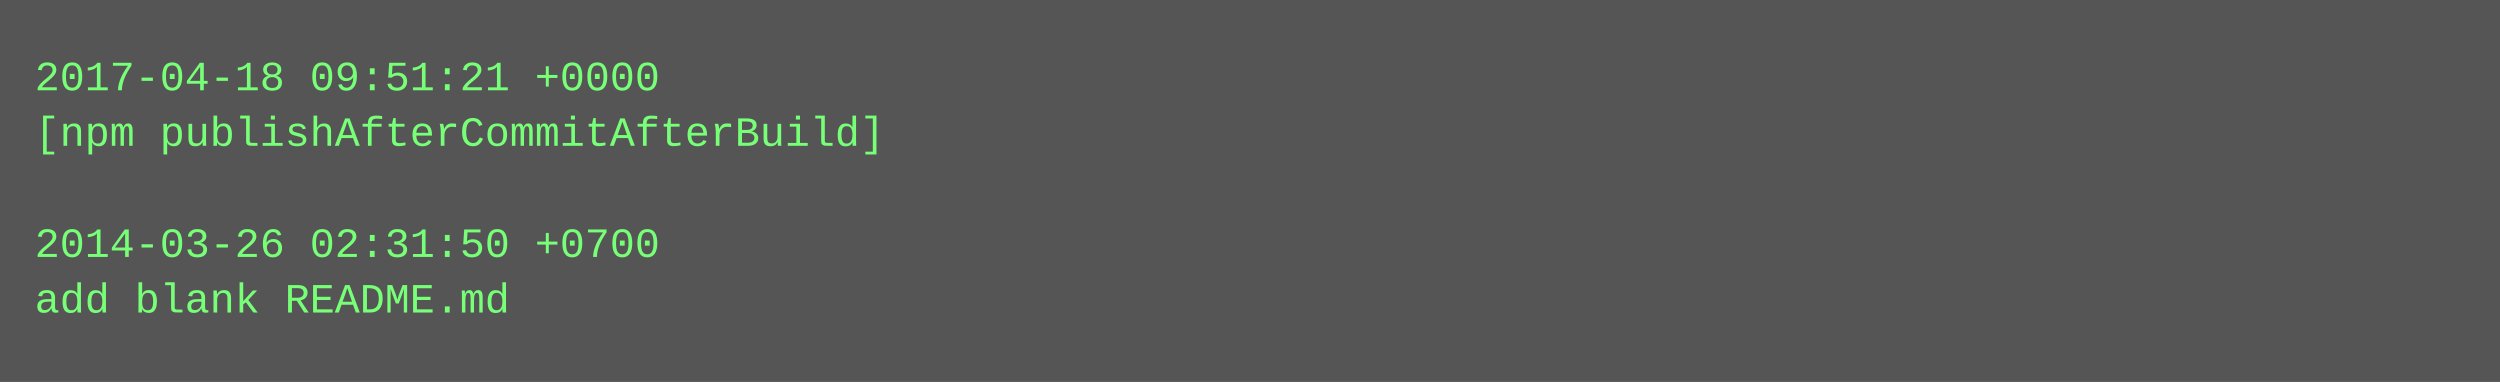
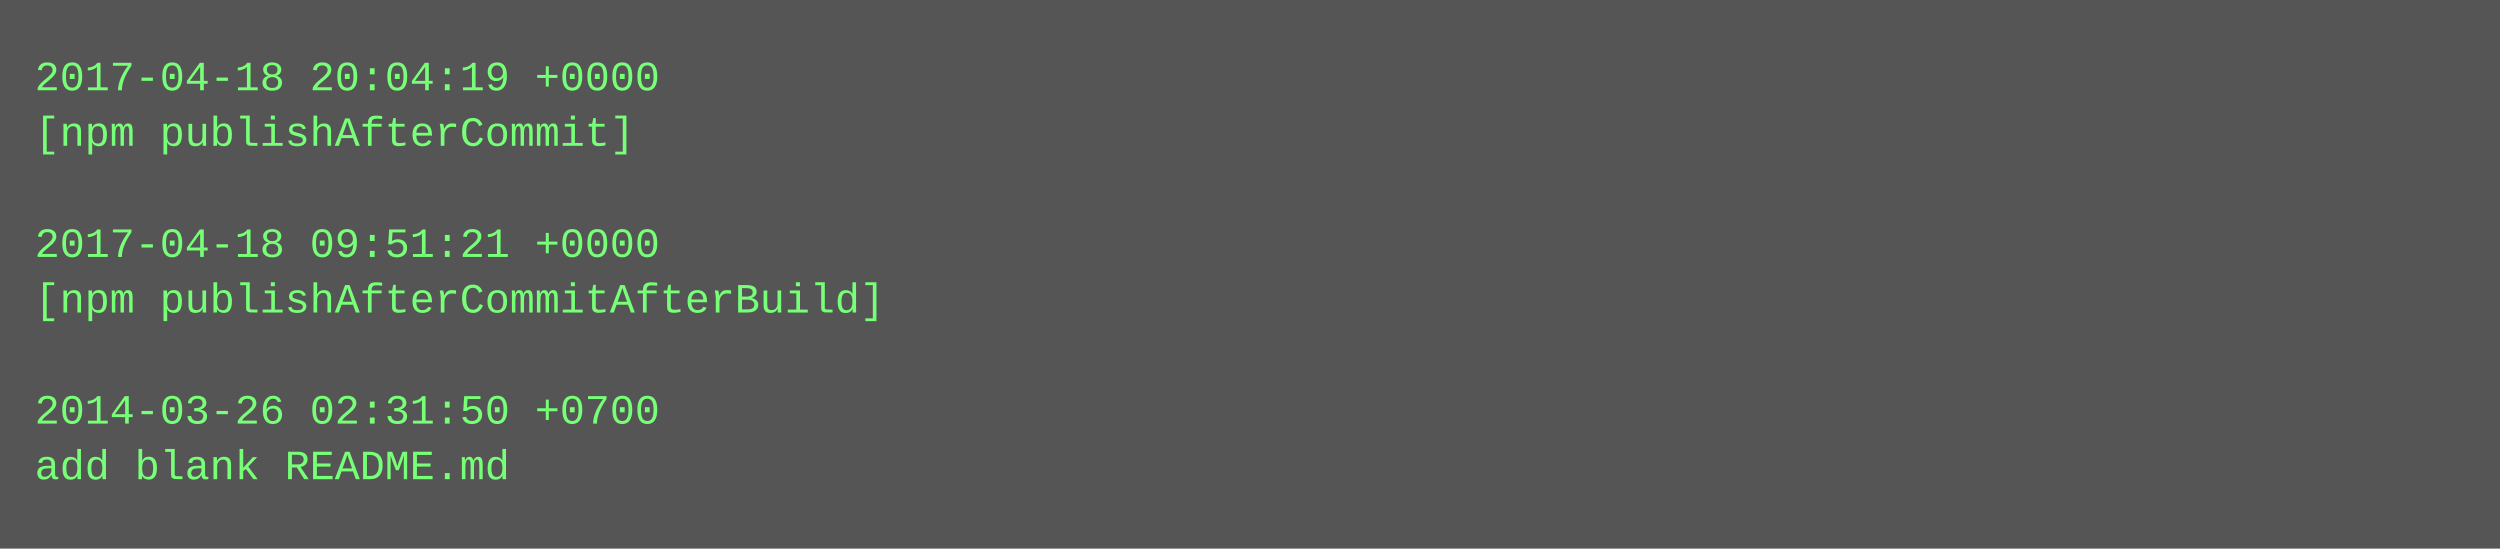
- <svg xmlns="http://www.w3.org/2000/svg" height="110" width="720">
-   <rect height="110" fill="#555" width="720" />
+ <svg xmlns="http://www.w3.org/2000/svg" height="158" width="720">
+   <rect height="158" fill="#555" width="720" />
  <text fill="#7f7" font-family="Courier New" font-size="12" xml:space="preserve">
-     <tspan x="10" y="26">2017-04-18 09:51:21 +0000</tspan>
-     <tspan x="10" y="42">[npm publishAfterCommitAfterBuild]</tspan>
+     <tspan x="10" y="26">2017-04-18 20:04:19 +0000</tspan>
+     <tspan x="10" y="42">[npm publishAfterCommit]</tspan>
    <tspan x="10" y="58" />
-     <tspan x="10" y="74">2014-03-26 02:31:50 +0700</tspan>
-     <tspan x="10" y="90">add blank README.md</tspan>
+     <tspan x="10" y="74">2017-04-18 09:51:21 +0000</tspan>
+     <tspan x="10" y="90">[npm publishAfterCommitAfterBuild]</tspan>
+     <tspan x="10" y="106" />
+     <tspan x="10" y="122">2014-03-26 02:31:50 +0700</tspan>
+     <tspan x="10" y="138">add blank README.md</tspan>
  </text>
</svg>
